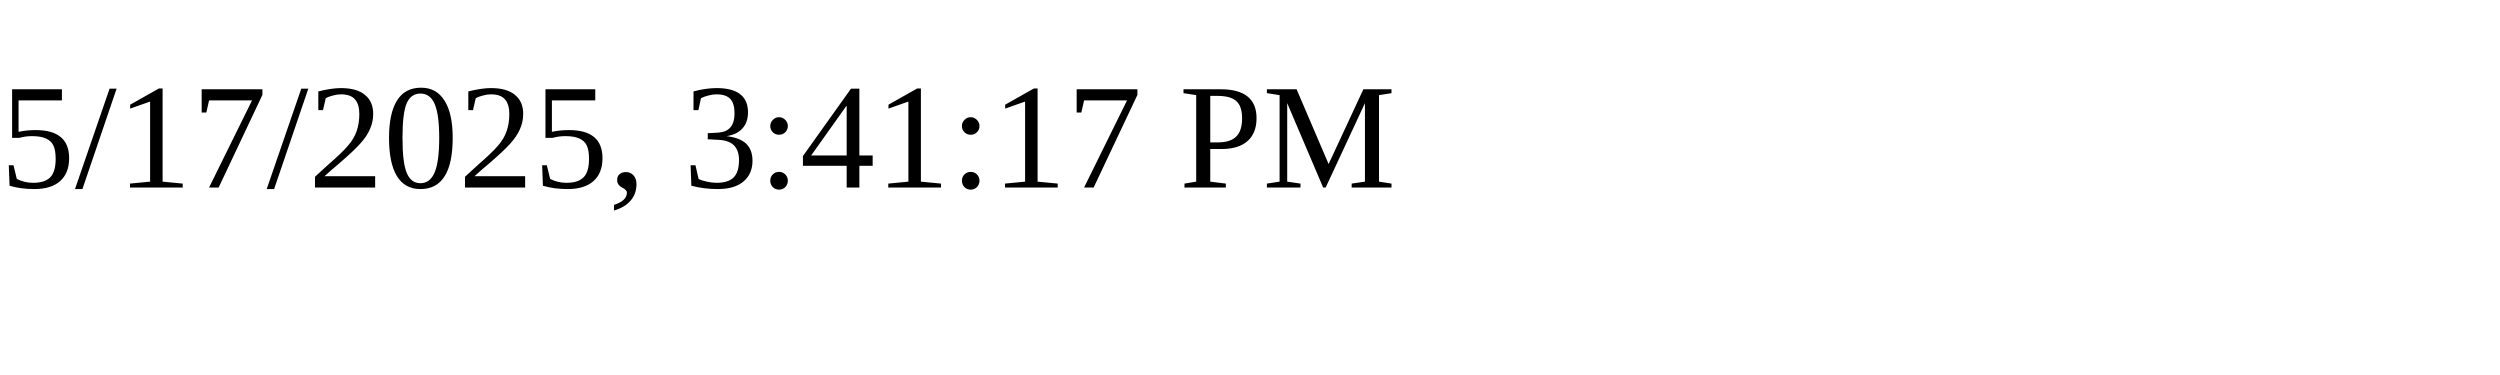
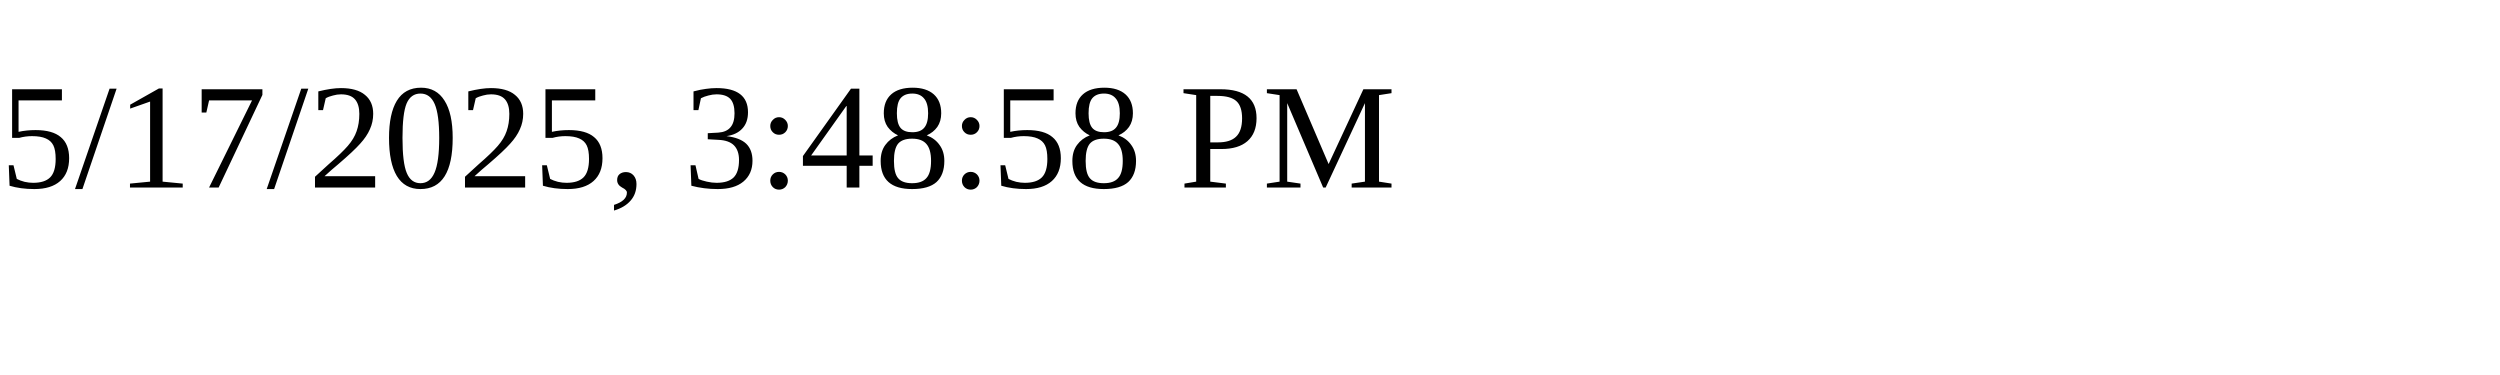
<svg xmlns="http://www.w3.org/2000/svg" height="30" width="200">
-   <text x="0" y="15">5/17/2025, 3:41:17 PM</text>
+   <text x="0" y="15">5/17/2025, 3:48:58 PM</text>
</svg>
